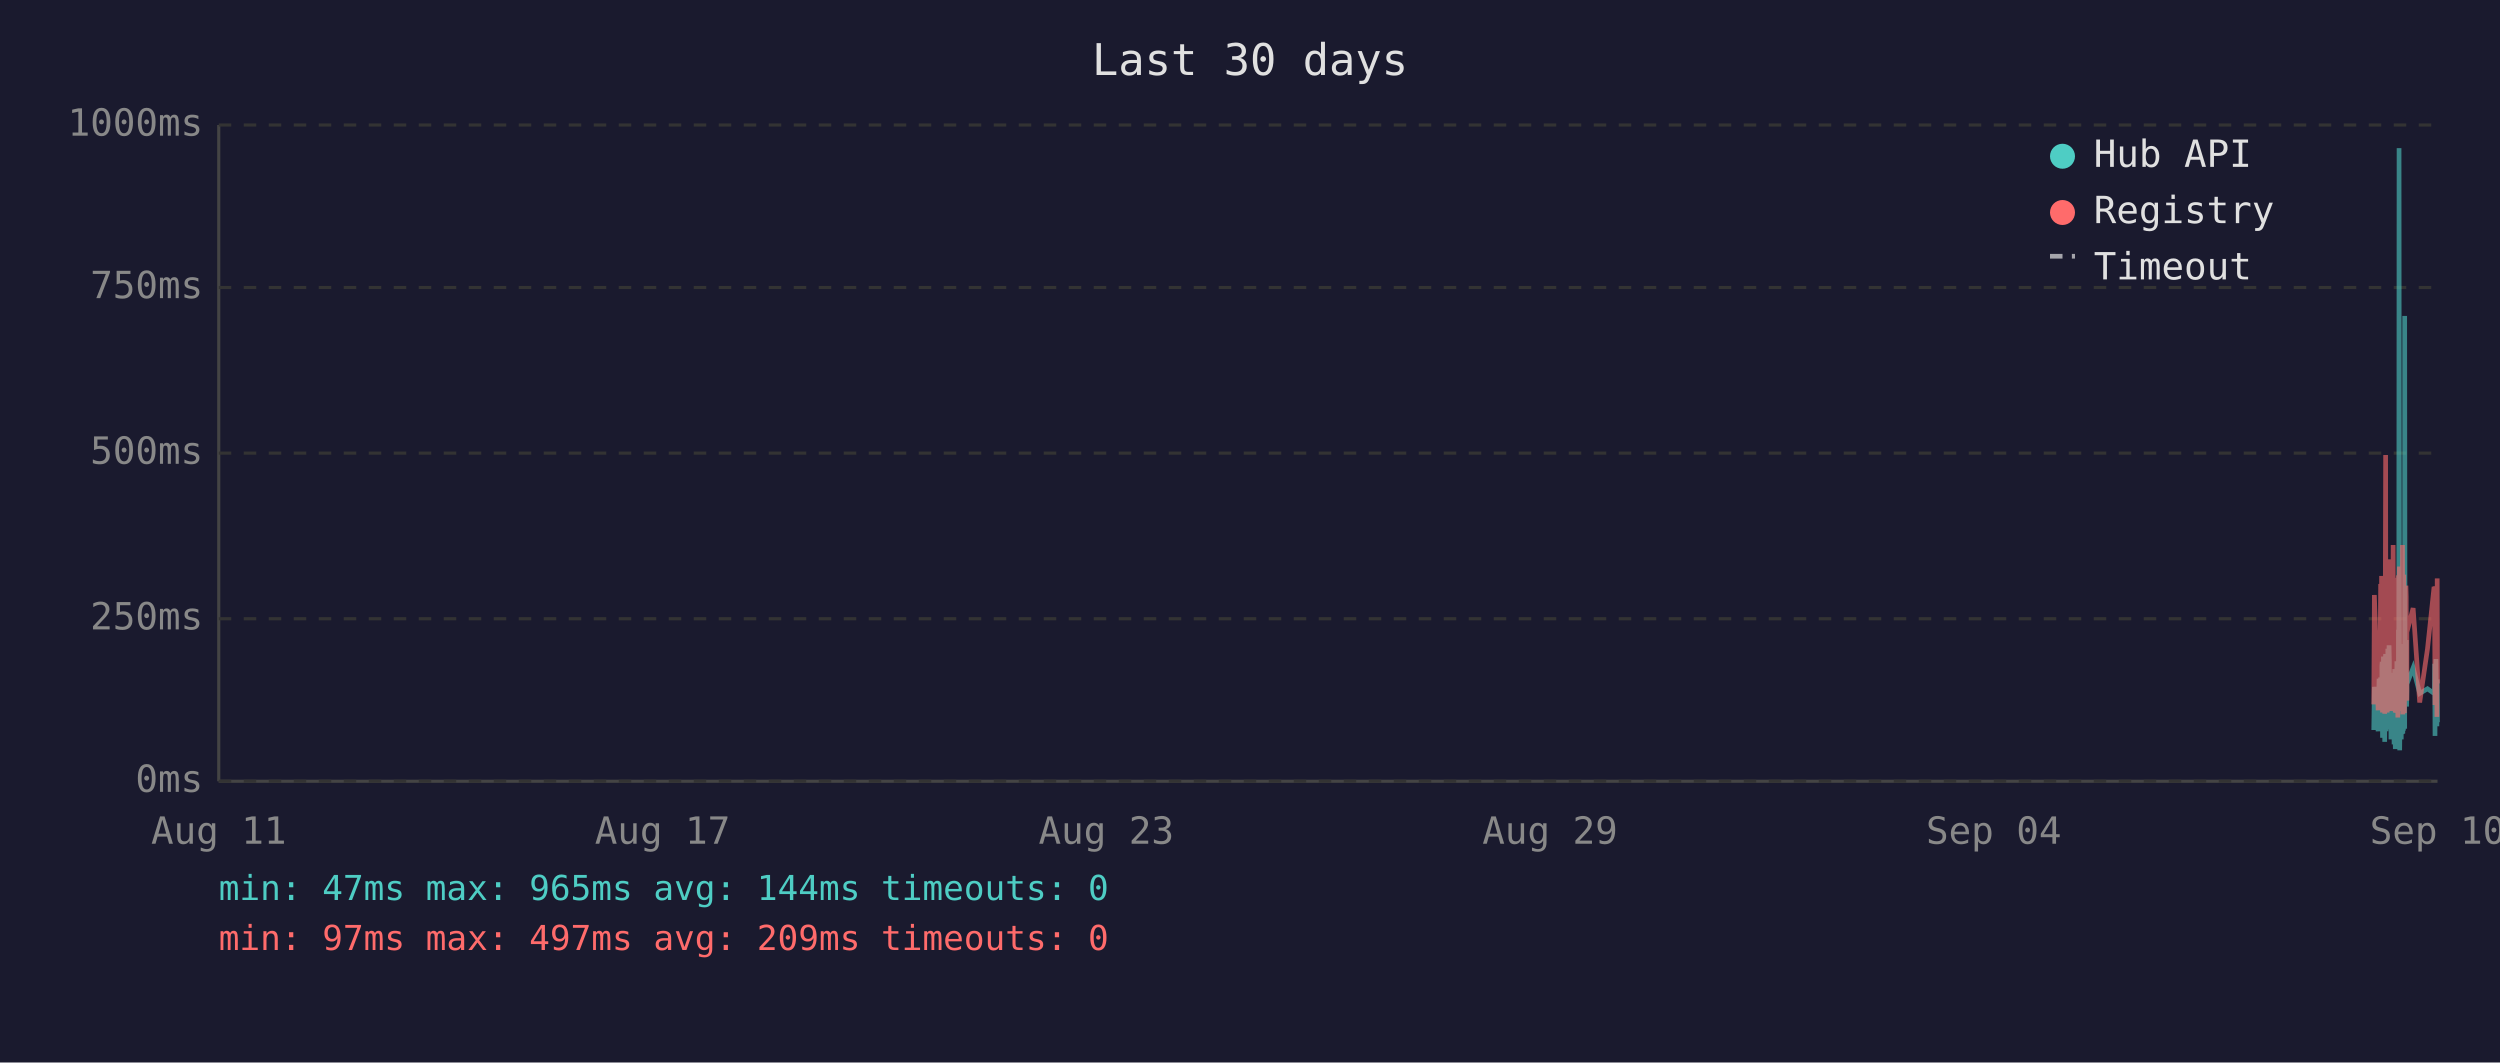
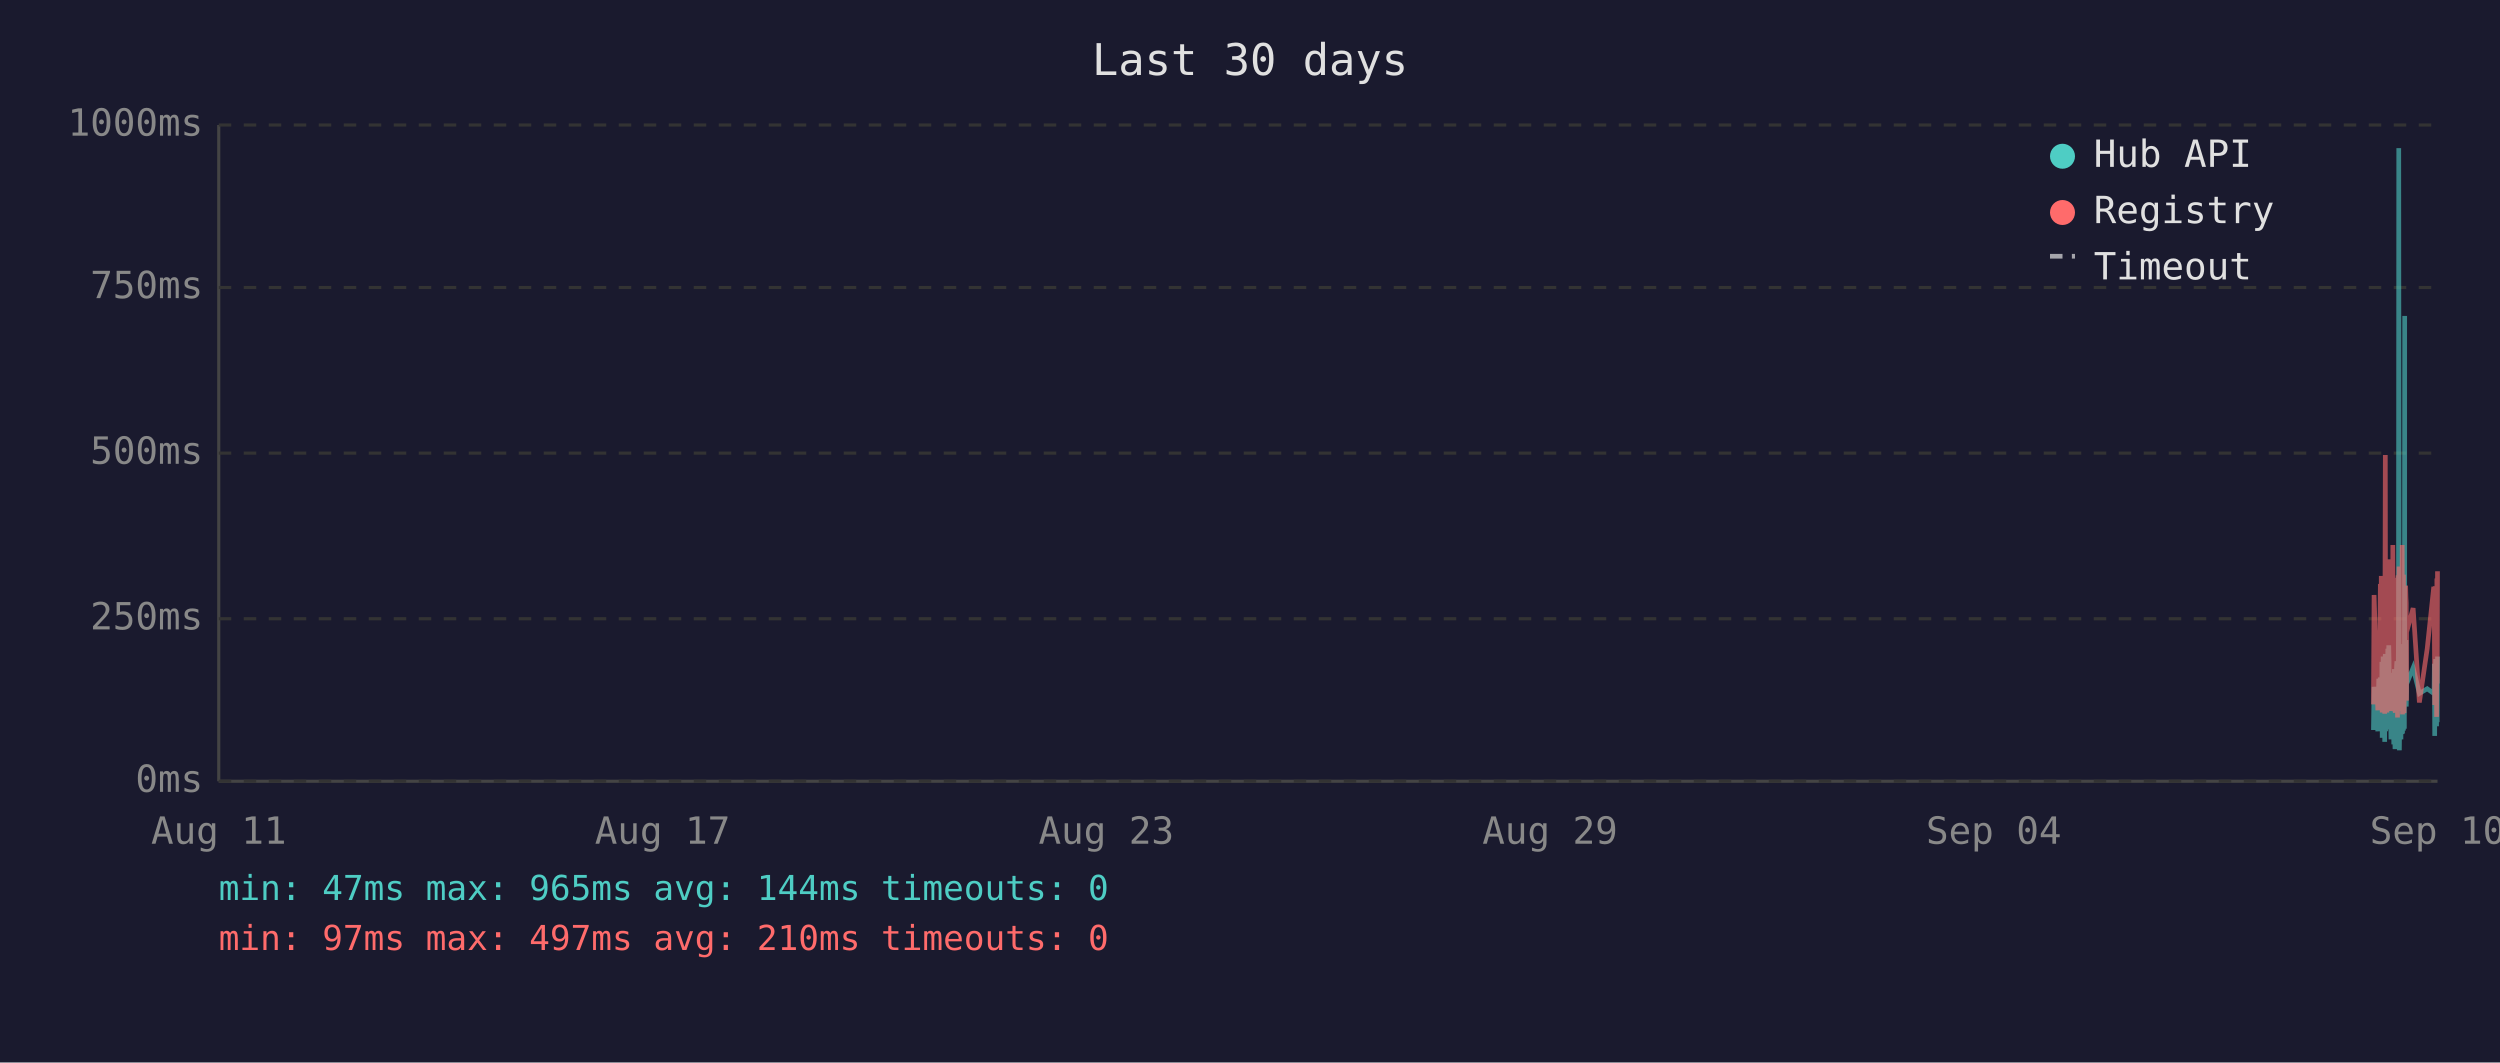
<svg xmlns="http://www.w3.org/2000/svg" viewBox="0 0 800 340" font-family="monospace" font-size="12">
  <rect width="800" height="340" fill="#1a1a2e" />
  <text x="400" y="24" fill="#e0e0e0" font-size="14" text-anchor="middle">Last 30 days</text>
  <line x1="70" y1="40" x2="70" y2="250" stroke="#444" stroke-width="1" />
  <line x1="70" y1="250" x2="780" y2="250" stroke="#444" stroke-width="1" />
  <line x1="70" y1="250" x2="780" y2="250" stroke="#333" stroke-width="1" stroke-dasharray="4" />
  <text x="65" y="250" fill="#888" text-anchor="end" dominant-baseline="middle">0ms</text>
  <line x1="70" y1="198" x2="780" y2="198" stroke="#333" stroke-width="1" stroke-dasharray="4" />
  <text x="65" y="198" fill="#888" text-anchor="end" dominant-baseline="middle">250ms</text>
  <line x1="70" y1="145" x2="780" y2="145" stroke="#333" stroke-width="1" stroke-dasharray="4" />
  <text x="65" y="145" fill="#888" text-anchor="end" dominant-baseline="middle">500ms</text>
  <line x1="70" y1="92" x2="780" y2="92" stroke="#333" stroke-width="1" stroke-dasharray="4" />
  <text x="65" y="92" fill="#888" text-anchor="end" dominant-baseline="middle">750ms</text>
  <line x1="70" y1="40" x2="780" y2="40" stroke="#333" stroke-width="1" stroke-dasharray="4" />
  <text x="65" y="40" fill="#888" text-anchor="end" dominant-baseline="middle">1000ms</text>
  <text x="70" y="270" fill="#888" text-anchor="middle">Aug 11</text>
  <text x="212" y="270" fill="#888" text-anchor="middle">Aug 17</text>
  <text x="354" y="270" fill="#888" text-anchor="middle">Aug 23</text>
  <text x="496" y="270" fill="#888" text-anchor="middle">Aug 29</text>
  <text x="638" y="270" fill="#888" text-anchor="middle">Sep 04</text>
  <text x="780" y="270" fill="#888" text-anchor="middle">Sep 10</text>
-   <polyline points="759.6,233.6 759.8,219.8 761.0,234.0 761.3,217.2 761.5,223.3 761.8,216.8 761.9,222.3 762.0,224.2 762.1,225.0 762.2,233.6 762.2,213.0 762.3,211.8 762.4,236.1 762.4,235.1 762.5,223.8 762.6,221.2 762.7,222.3 762.7,210.1 762.8,223.3 762.9,234.7 763.0,220.6 763.1,218.9 763.1,237.4 763.2,223.1 763.3,210.9 763.4,209.3 763.5,234.0 763.6,217.0 763.6,214.3 763.7,230.9 763.8,233.4 763.9,220.6 763.9,221.2 764.0,220.6 764.1,215.8 764.1,207.6 764.2,216.6 764.3,213.9 764.4,218.9 764.5,206.5 764.6,211.4 764.6,228.4 764.7,226.1 764.8,220.2 764.9,221.2 765.0,221.9 765.1,228.8 765.1,236.6 765.2,221.9 765.3,215.3 765.4,231.1 765.5,221.9 765.6,221.2 765.6,218.7 765.7,234.7 765.8,221.2 765.9,218.1 766.0,223.1 766.1,238.2 766.1,220.8 766.2,224.8 766.3,214.1 766.4,232.6 766.5,239.7 766.5,237.6 766.6,232.6 766.7,219.1 766.8,219.8 766.9,217.2 767.0,213.2 767.0,211.6 767.1,220.2 767.2,216.6 767.3,222.5 767.3,234.7 767.4,229.4 767.5,225.6 767.5,201.5 767.6,223.8 767.7,47.4 767.8,196.0 767.9,240.1 768.0,231.1 768.0,221.0 768.1,225.0 768.2,217.9 768.3,212.8 768.4,236.6 768.5,222.7 768.5,222.9 768.6,221.0 768.7,234.9 768.8,209.0 768.9,234.7 769.0,213.5 769.0,206.1 769.1,233.8 769.2,220.2 769.3,230.7 769.4,223.8 769.5,233.2 769.5,101.1 769.6,207.2 769.7,217.9 769.8,218.9 769.9,224.4 770.0,204.8 770.0,216.6 770.1,226.1 770.2,221.2 770.2,218.9 772.2,213.7 774.3,221.9 776.8,220.4 778.9,221.9 779.0,221.0 779.1,212.4 779.2,235.5 779.3,214.1 779.3,215.3 779.4,214.3 779.5,210.9 779.6,219.5 779.7,221.0 779.8,222.9 779.8,232.4 779.9,217.4 780.0,231.1" fill="none" stroke="#4ecdc4" stroke-width="1.5" opacity="0.6" />
-   <polyline points="759.6,225.4 759.8,190.4 761.0,227.3 761.3,201.7 761.5,226.5 761.8,187.6 761.9,187.6 762.0,215.8 762.1,184.3 762.2,224.6 762.2,206.3 762.3,192.5 762.4,228.0 762.4,225.8 762.5,209.0 762.6,204.0 762.7,209.0 762.7,196.2 762.8,224.4 762.9,225.8 763.0,206.1 763.1,204.2 763.1,228.4 763.2,222.3 763.3,186.0 763.4,145.6 763.5,226.3 763.6,215.1 763.6,226.3 763.7,224.2 763.8,226.5 763.9,228.0 763.9,228.0 764.0,206.5 764.1,198.1 764.1,181.3 764.2,193.1 764.3,199.4 764.4,181.1 764.5,201.1 764.6,196.7 764.6,223.5 764.7,214.9 764.8,179.0 764.9,185.3 765.0,227.5 765.1,225.8 765.1,226.7 765.2,185.7 765.3,209.5 765.4,224.4 765.5,184.9 765.6,184.5 765.6,206.3 765.7,225.0 765.8,174.4 765.9,200.7 766.0,185.3 766.1,226.5 766.1,186.4 766.2,222.7 766.3,190.8 766.4,216.6 766.5,227.5 766.5,228.0 766.6,227.7 766.7,186.6 766.8,210.5 766.9,200.2 767.0,200.4 767.0,198.1 767.1,206.1 767.2,190.4 767.3,184.9 767.3,229.6 767.4,217.7 767.5,184.1 767.5,188.3 767.6,216.6 767.7,187.8 767.8,181.3 767.9,227.5 768.0,225.6 768.0,207.4 768.1,226.5 768.2,201.3 768.3,193.9 768.4,226.9 768.5,184.1 768.5,209.0 768.6,185.5 768.7,225.8 768.8,174.4 768.9,228.6 769.0,192.7 769.0,197.5 769.1,224.0 769.2,183.9 769.3,225.0 769.4,228.2 769.5,216.0 769.5,209.9 769.6,192.2 769.7,193.3 769.8,221.7 769.9,187.4 770.0,191.0 770.0,192.9 770.1,217.2 770.2,224.2 770.2,202.3 772.2,194.6 774.3,224.8 776.8,207.6 778.9,187.8 779.0,188.7 779.1,201.7 779.2,225.6 779.3,191.0 779.3,187.6 779.4,190.8 779.5,190.6 779.6,208.8 779.7,210.5 779.8,216.0 779.8,229.4 779.9,185.1 780.0,218.7" fill="none" stroke="#ff6b6b" stroke-width="1.5" opacity="0.6" />
+   <polyline points="759.5,233.6 759.7,219.8 760.9,234.0 761.2,217.2 761.4,223.3 761.7,216.8 761.8,222.3 761.9,224.2 762.0,225.0 762.1,233.6 762.2,213.0 762.2,211.8 762.3,236.1 762.3,235.1 762.4,223.8 762.5,221.2 762.6,222.3 762.6,210.1 762.7,223.3 762.8,234.7 762.9,220.6 763.0,218.9 763.1,237.4 763.1,223.1 763.2,210.9 763.3,209.3 763.4,234.0 763.5,217.0 763.6,214.3 763.6,230.9 763.7,233.4 763.8,220.6 763.8,221.2 763.9,220.6 764.0,215.8 764.1,207.6 764.1,216.6 764.2,213.9 764.3,218.9 764.4,206.5 764.5,211.4 764.6,228.4 764.6,226.1 764.7,220.2 764.8,221.2 764.9,221.9 765.0,228.8 765.1,236.6 765.1,221.9 765.2,215.3 765.3,231.1 765.4,221.9 765.5,221.2 765.6,218.7 765.6,234.7 765.7,221.2 765.8,218.1 765.9,223.1 766.0,238.2 766.1,220.8 766.1,224.8 766.2,214.1 766.3,232.6 766.4,239.7 766.5,237.6 766.5,232.6 766.6,219.1 766.7,219.8 766.8,217.2 766.9,213.2 767.0,211.6 767.0,220.2 767.1,216.6 767.2,222.5 767.2,234.7 767.3,229.4 767.4,225.6 767.5,201.5 767.5,223.8 767.6,47.4 767.7,196.0 767.8,240.1 767.9,231.1 768.0,221.0 768.0,225.0 768.1,217.9 768.2,212.8 768.3,236.6 768.4,222.7 768.5,222.9 768.5,221.0 768.6,234.9 768.7,209.0 768.8,234.7 768.9,213.5 769.0,206.1 769.1,233.8 769.1,220.2 769.2,230.7 769.3,223.8 769.4,233.2 769.5,101.1 769.5,207.2 769.6,217.9 769.7,218.9 769.8,224.4 769.9,204.8 770.0,216.6 770.0,226.1 770.1,221.2 770.1,218.9 772.2,213.7 774.2,221.9 776.7,220.4 778.8,221.9 778.9,221.0 779.0,212.4 779.1,235.5 779.2,214.1 779.3,215.3 779.3,214.3 779.4,210.9 779.5,219.5 779.6,221.0 779.7,222.9 779.7,232.4 779.8,217.4 779.9,231.1 780.0,210.1" fill="none" stroke="#4ecdc4" stroke-width="1.5" opacity="0.6" />
+   <polyline points="759.5,225.4 759.7,190.4 760.9,227.3 761.2,201.7 761.4,226.5 761.7,187.6 761.8,187.6 761.9,215.8 762.0,184.3 762.1,224.6 762.2,206.3 762.2,192.5 762.3,228.0 762.3,225.8 762.4,209.0 762.5,204.0 762.6,209.0 762.6,196.2 762.7,224.4 762.8,225.8 762.9,206.1 763.0,204.2 763.1,228.4 763.1,222.3 763.2,186.0 763.3,145.6 763.4,226.3 763.5,215.1 763.6,226.3 763.6,224.2 763.7,226.5 763.8,228.0 763.8,228.0 763.9,206.5 764.0,198.1 764.1,181.3 764.1,193.1 764.2,199.4 764.3,181.1 764.4,201.1 764.5,196.7 764.6,223.5 764.6,214.9 764.7,179.0 764.8,185.3 764.9,227.5 765.0,225.8 765.1,226.7 765.1,185.7 765.2,209.5 765.3,224.4 765.4,184.9 765.5,184.5 765.6,206.3 765.6,225.0 765.7,174.4 765.8,200.7 765.9,185.3 766.0,226.5 766.1,186.4 766.1,222.7 766.2,190.8 766.3,216.6 766.4,227.5 766.5,228.0 766.5,227.7 766.6,186.6 766.7,210.5 766.8,200.2 766.9,200.4 767.0,198.1 767.0,206.1 767.1,190.4 767.2,184.9 767.2,229.6 767.3,217.7 767.4,184.1 767.5,188.3 767.5,216.6 767.6,187.8 767.7,181.3 767.8,227.5 767.9,225.6 768.0,207.4 768.0,226.5 768.1,201.3 768.2,193.9 768.3,226.9 768.4,184.1 768.5,209.0 768.5,185.5 768.6,225.8 768.7,174.4 768.8,228.6 768.9,192.7 769.0,197.5 769.1,224.0 769.1,183.9 769.2,225.0 769.3,228.2 769.4,216.0 769.5,209.9 769.5,192.2 769.6,193.3 769.7,221.7 769.8,187.4 769.9,191.0 770.0,192.9 770.0,217.2 770.1,224.2 770.1,202.3 772.2,194.6 774.2,224.8 776.7,207.6 778.8,187.8 778.9,188.7 779.0,201.7 779.1,225.6 779.2,191.0 779.3,187.6 779.3,190.8 779.4,190.6 779.5,208.8 779.6,210.5 779.7,216.0 779.7,229.4 779.8,185.1 779.9,218.7 780.0,182.8" fill="none" stroke="#ff6b6b" stroke-width="1.5" opacity="0.6" />
  <circle cx="660" cy="50" r="4" fill="#4ecdc4" />
  <text x="670" y="50" fill="#e0e0e0" dominant-baseline="middle">Hub API</text>
  <circle cx="660" cy="68" r="4" fill="#ff6b6b" />
  <text x="670" y="68" fill="#e0e0e0" dominant-baseline="middle">Registry</text>
  <line x1="656" y1="82" x2="664" y2="82" stroke="#e0e0e0" stroke-width="1.5" stroke-dasharray="4,3" opacity="0.7" />
  <text x="670" y="86" fill="#e0e0e0" dominant-baseline="middle">Timeout</text>
  <text x="70" y="288" fill="#4ecdc4" font-size="11">min: 47ms  max: 965ms  avg: 144ms  timeouts: 0</text>
-   <text x="70" y="304" fill="#ff6b6b" font-size="11">min: 97ms  max: 497ms  avg: 209ms  timeouts: 0</text>
+   <text x="70" y="304" fill="#ff6b6b" font-size="11">min: 97ms  max: 497ms  avg: 210ms  timeouts: 0</text>
</svg>
